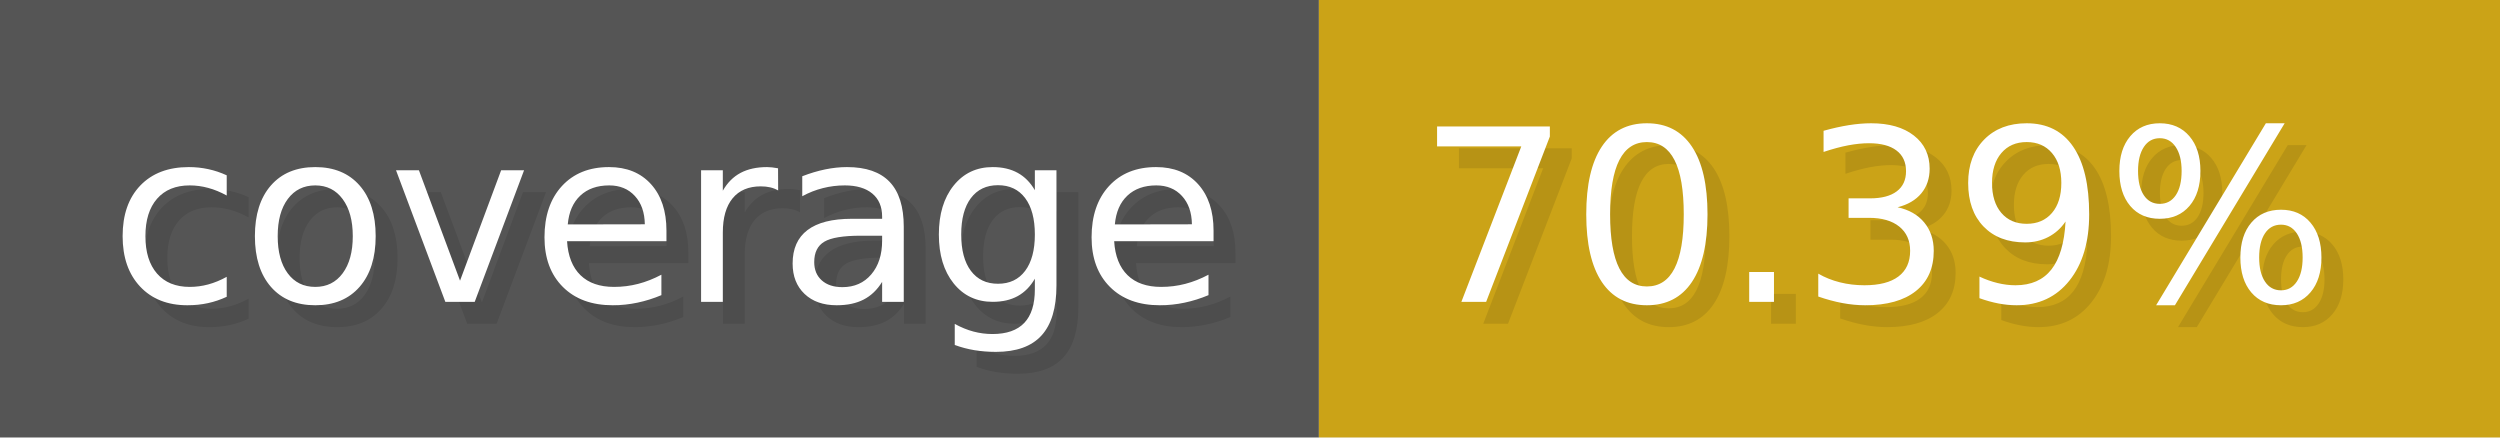
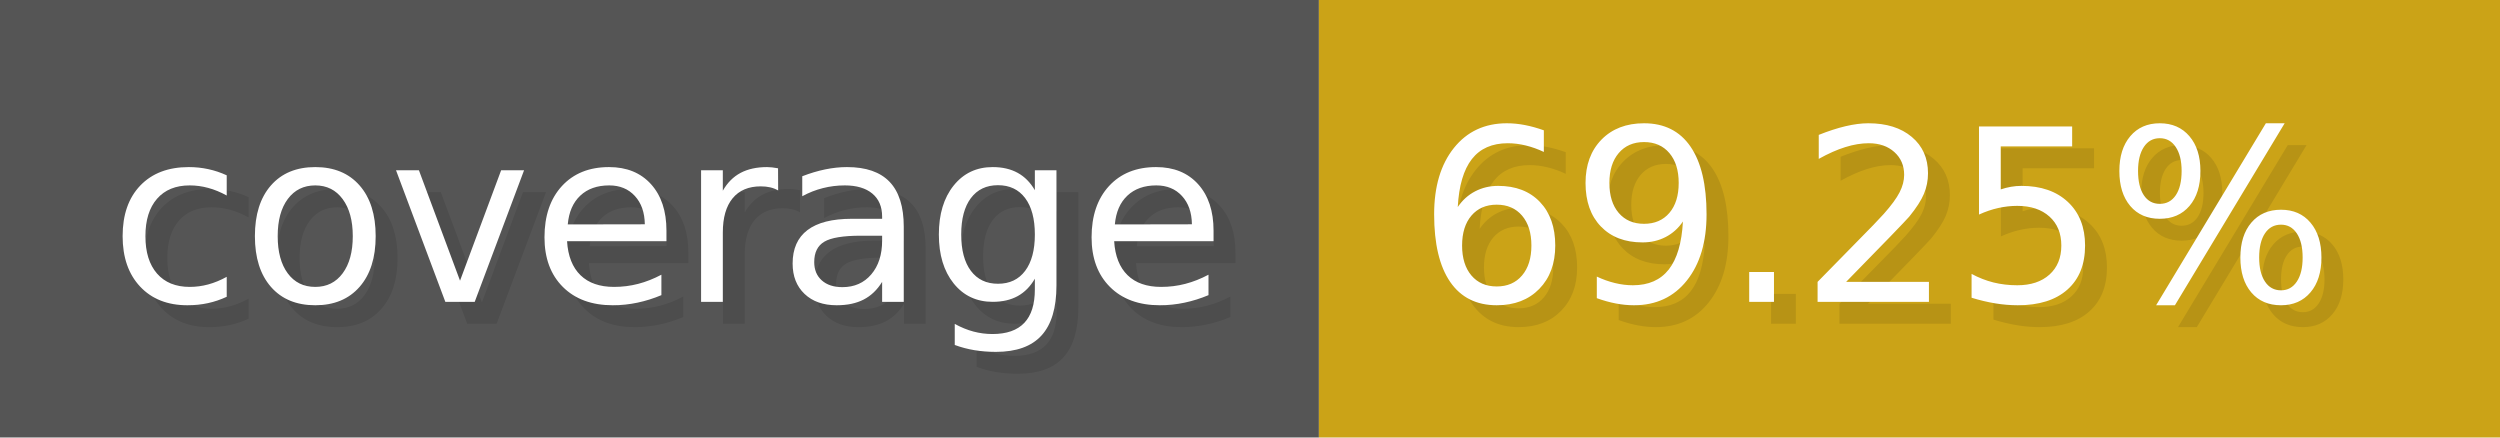
- <svg xmlns="http://www.w3.org/2000/svg" width="114.3" height="20" viewBox="0 0 1143 200" role="img" aria-label="coverage: 70.39%">
+ <svg xmlns="http://www.w3.org/2000/svg" width="114.3" height="20" viewBox="0 0 1143 200" role="img" aria-label="coverage: 69.25%">
  <g>
    <rect fill="#555" width="603" height="200" />
    <rect fill="#cba317" x="603" width="540" height="200" />
  </g>
  <g aria-hidden="true" fill="#fff" text-anchor="start" font-family="Verdana,DejaVu Sans,sans-serif" font-size="110">
    <text x="60" y="148" textLength="503" fill="#000" opacity="0.1">coverage</text>
    <text x="50" y="138" textLength="503">coverage</text>
-     <text x="658" y="148" textLength="440" fill="#000" opacity="0.1">70.39%</text>
-     <text x="648" y="138" textLength="440">70.39%</text>
+     <text x="658" y="148" textLength="440" fill="#000" opacity="0.1">69.25%</text>
+     <text x="648" y="138" textLength="440">69.25%</text>
  </g>
</svg>
